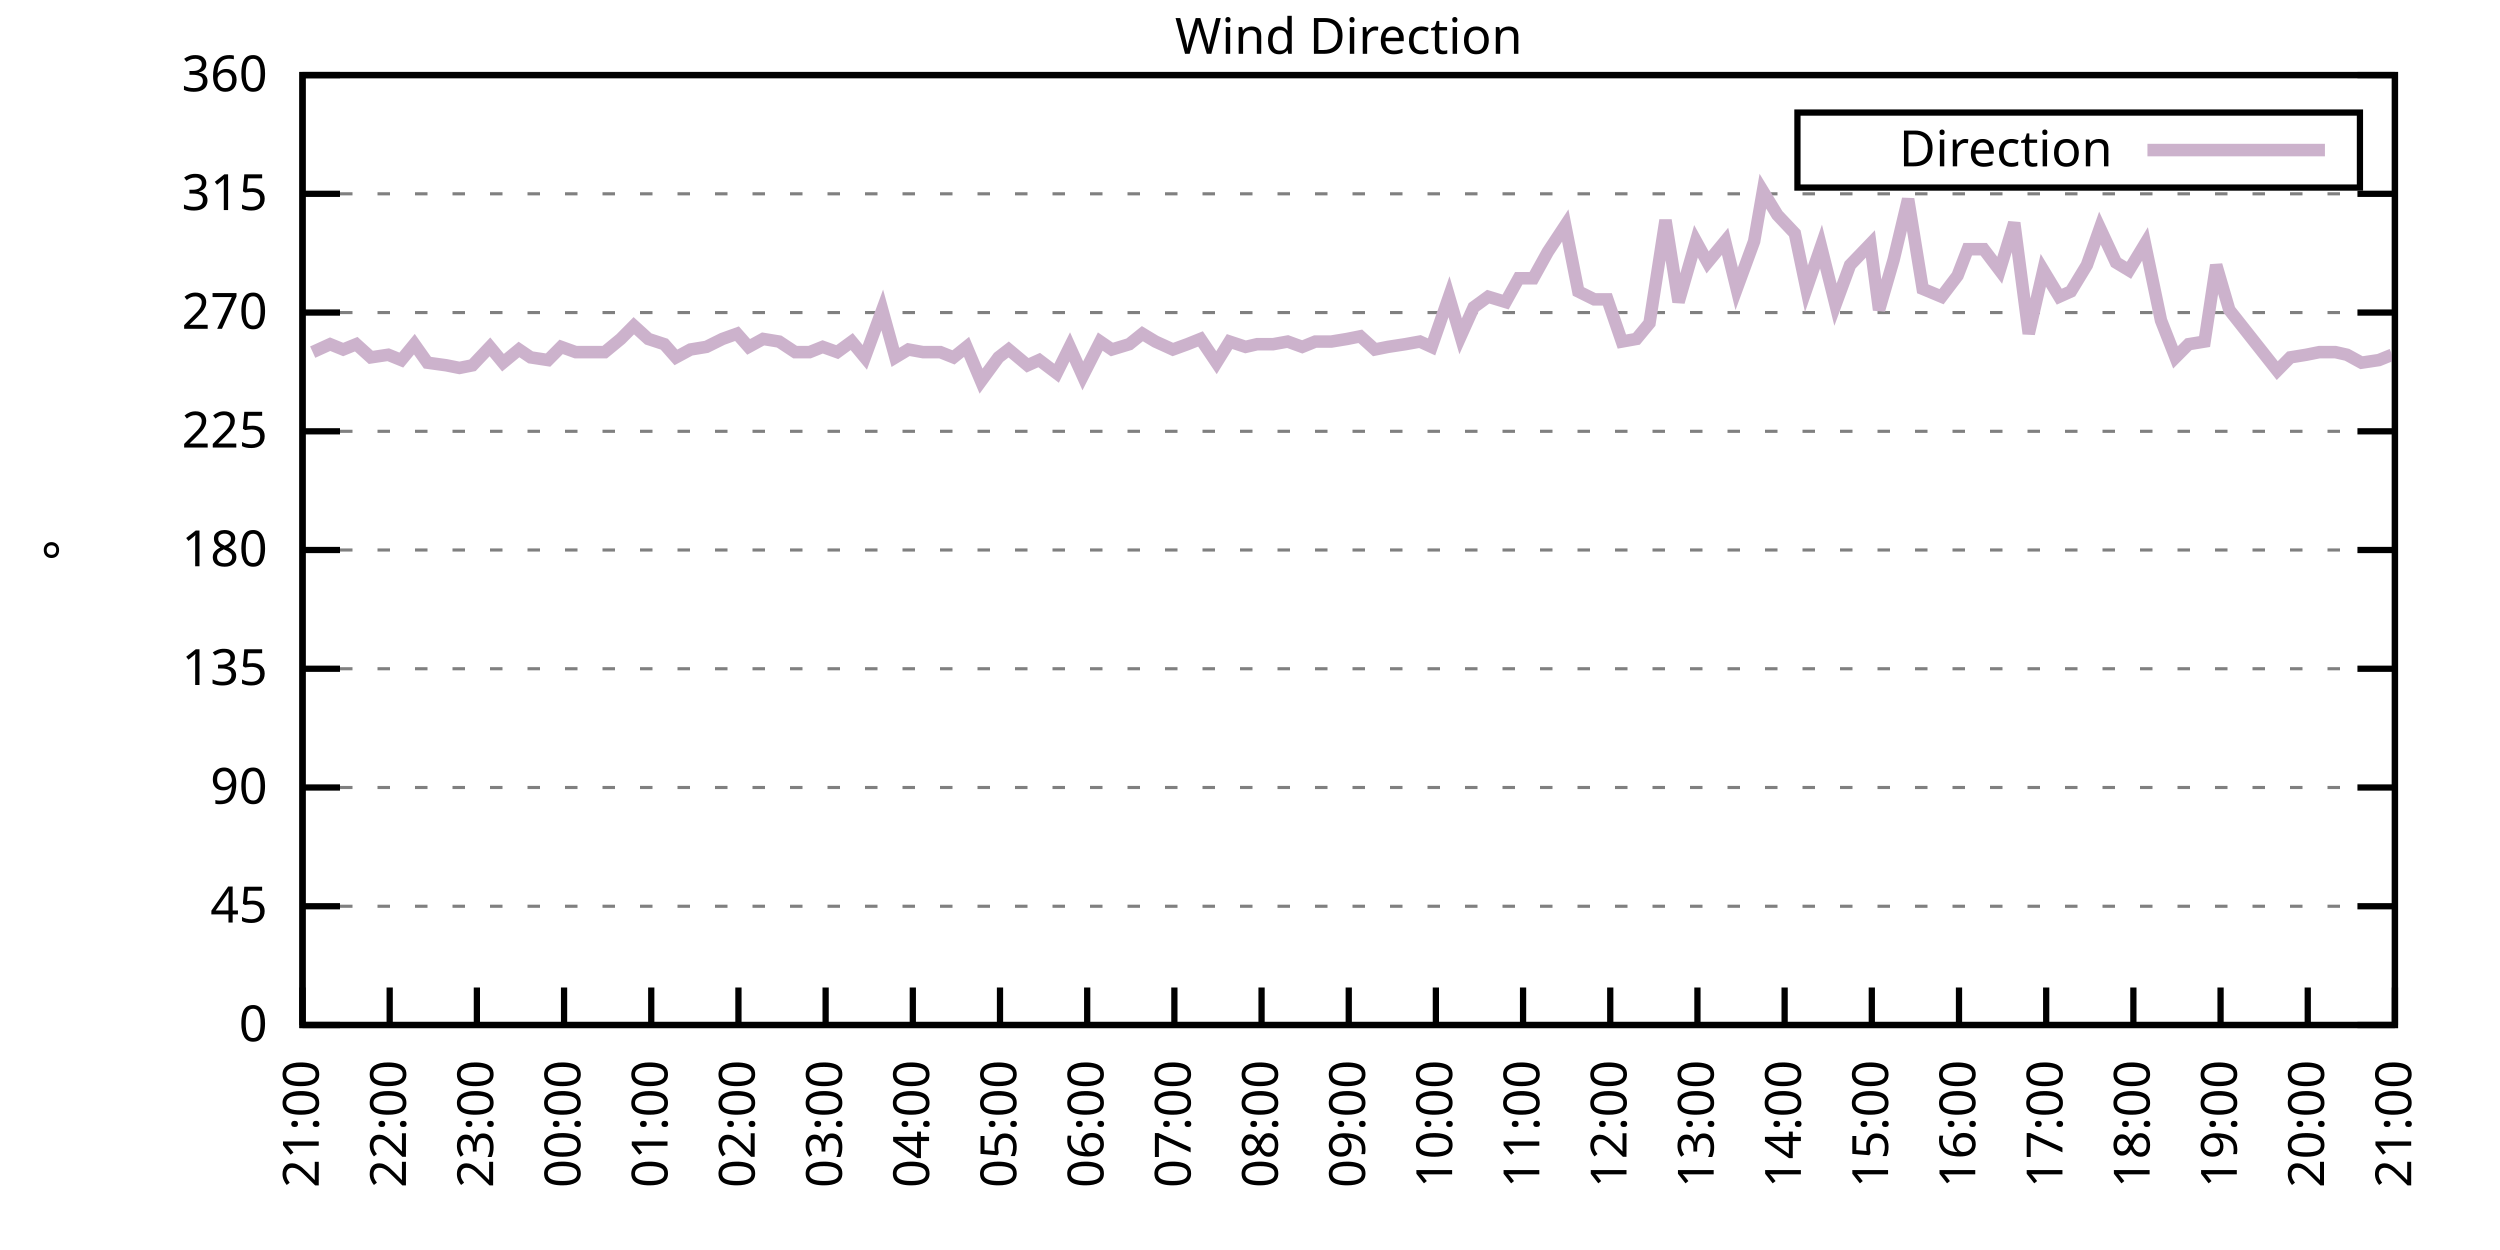
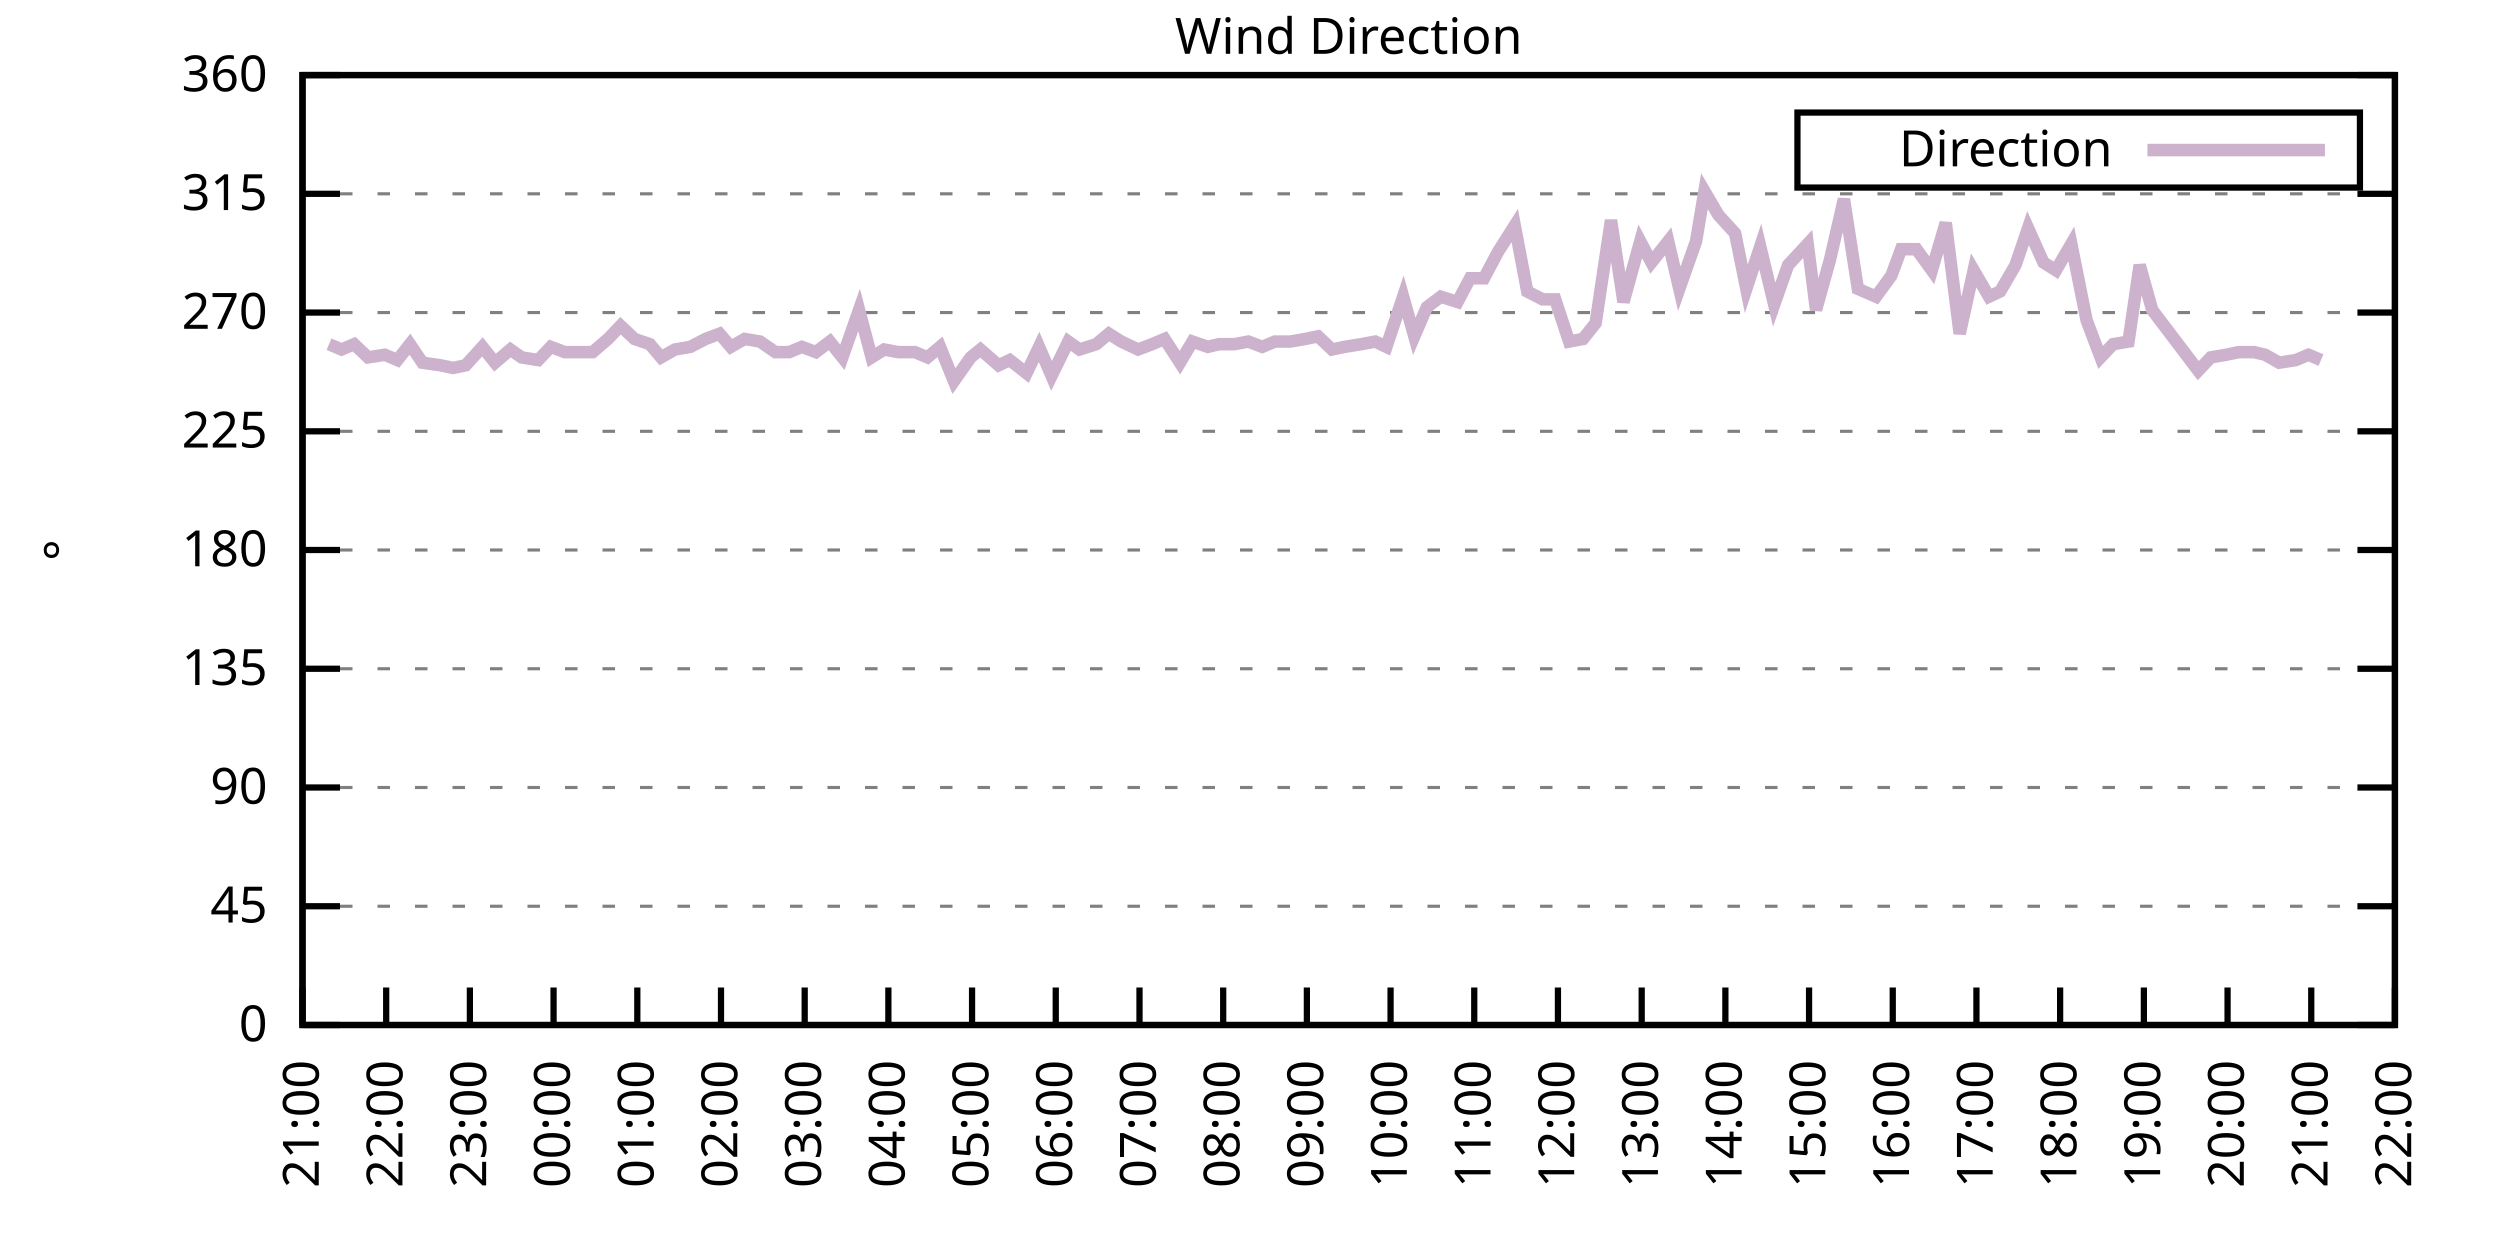
<svg xmlns="http://www.w3.org/2000/svg" xmlns:xlink="http://www.w3.org/1999/xlink" width="400" height="200" viewBox="0 0 400 200">
  <g id="gnuplot_canvas">
    <rect x="0" y="0" width="400" height="200" fill="none" />
    <defs>
      <circle id="gpDot" r="0.5" stroke-width="0.5" stroke="currentColor" />
      <path id="gpPt0" stroke-width="0.333" stroke="currentColor" d="M-1,0 h2 M0,-1 v2" />
      <path id="gpPt1" stroke-width="0.333" stroke="currentColor" d="M-1,-1 L1,1 M1,-1 L-1,1" />
      <path id="gpPt2" stroke-width="0.333" stroke="currentColor" d="M-1,0 L1,0 M0,-1 L0,1 M-1,-1 L1,1 M-1,1 L1,-1" />
      <rect id="gpPt3" stroke-width="0.333" stroke="currentColor" x="-1" y="-1" width="2" height="2" />
      <rect id="gpPt4" stroke-width="0.333" stroke="currentColor" fill="currentColor" x="-1" y="-1" width="2" height="2" />
      <circle id="gpPt5" stroke-width="0.333" stroke="currentColor" cx="0" cy="0" r="1" />
      <use xlink:href="#gpPt5" id="gpPt6" fill="currentColor" stroke="none" />
      <path id="gpPt7" stroke-width="0.333" stroke="currentColor" d="M0,-1.33 L-1.33,0.67 L1.33,0.67 z" />
      <use xlink:href="#gpPt7" id="gpPt8" fill="currentColor" stroke="none" />
      <use xlink:href="#gpPt7" id="gpPt9" stroke="currentColor" transform="rotate(180)" />
      <use xlink:href="#gpPt9" id="gpPt10" fill="currentColor" stroke="none" />
      <use xlink:href="#gpPt3" id="gpPt11" stroke="currentColor" transform="rotate(45)" />
      <use xlink:href="#gpPt11" id="gpPt12" fill="currentColor" stroke="none" />
      <path id="gpPt13" stroke-width="0.333" stroke="currentColor" d="M0,1.330 L1.265,0.411 L0.782,-1.067 L-0.782,-1.076 L-1.265,0.411 z" />
      <use xlink:href="#gpPt13" id="gpPt14" fill="currentColor" stroke="none" />
      <filter id="textbox" filterUnits="objectBoundingBox" x="0" y="0" height="1" width="1">
        <feFlood flood-color="white" flood-opacity="1" result="bgnd" />
        <feComposite in="SourceGraphic" in2="bgnd" operator="atop" />
      </filter>
      <filter id="greybox" filterUnits="objectBoundingBox" x="0" y="0" height="1" width="1">
        <feFlood flood-color="lightgrey" flood-opacity="1" result="grey" />
        <feComposite in="SourceGraphic" in2="grey" operator="atop" />
      </filter>
    </defs>
    <g fill="none" color="white" stroke="currentColor" stroke-width="1.00" stroke-linecap="butt" stroke-linejoin="miter">
</g>
    <g fill="none" color="black" stroke="currentColor" stroke-width="1.00" stroke-linecap="butt" stroke-linejoin="miter">
      <g stroke="none" shape-rendering="crispEdges">
        <polygon fill="rgb(255, 255, 255)" points="48.40,164.00 383.18,164.00 383.18,12.02 48.40,12.02 " />
      </g>
    </g>
    <g fill="none" color="black" stroke="currentColor" stroke-width="1.00" stroke-linecap="butt" stroke-linejoin="miter">
</g>
    <g fill="none" color="black" stroke="black" stroke-width="0.50" stroke-linecap="butt" stroke-linejoin="miter">
</g>
    <g fill="none" color="gray" stroke="currentColor" stroke-width="0.50" stroke-linecap="butt" stroke-linejoin="miter">
      <path stroke="gray" stroke-dasharray="2,4" class="gridline" d="M48.40,164.00 L383.19,164.00  " />
    </g>
    <g fill="none" color="gray" stroke="gray" stroke-width="1.00" stroke-linecap="butt" stroke-linejoin="miter">
</g>
    <g fill="none" color="black" stroke="currentColor" stroke-width="1.00" stroke-linecap="butt" stroke-linejoin="miter">
      <path stroke="black" d="M48.40,164.00 L54.40,164.00 M383.19,164.00 L377.19,164.00  " />
      <g transform="translate(42.80,166.60)" stroke="none" fill="black" font-family="Sans" font-size="8.00" text-anchor="end">
        <text>
          <tspan font-family="Sans"> 0</tspan>
        </text>
      </g>
    </g>
    <g fill="none" color="black" stroke="currentColor" stroke-width="1.00" stroke-linecap="butt" stroke-linejoin="miter">
</g>
    <g fill="none" color="black" stroke="black" stroke-width="0.50" stroke-linecap="butt" stroke-linejoin="miter">
</g>
    <g fill="none" color="gray" stroke="currentColor" stroke-width="0.50" stroke-linecap="butt" stroke-linejoin="miter">
      <path stroke="gray" stroke-dasharray="2,4" class="gridline" d="M48.40,145.00 L383.19,145.00  " />
    </g>
    <g fill="none" color="gray" stroke="gray" stroke-width="1.00" stroke-linecap="butt" stroke-linejoin="miter">
</g>
    <g fill="none" color="black" stroke="currentColor" stroke-width="1.00" stroke-linecap="butt" stroke-linejoin="miter">
      <path stroke="black" d="M48.40,145.00 L54.40,145.00 M383.19,145.00 L377.19,145.00  " />
      <g transform="translate(42.80,147.60)" stroke="none" fill="black" font-family="Sans" font-size="8.00" text-anchor="end">
        <text>
          <tspan font-family="Sans"> 45</tspan>
        </text>
      </g>
    </g>
    <g fill="none" color="black" stroke="currentColor" stroke-width="1.00" stroke-linecap="butt" stroke-linejoin="miter">
</g>
    <g fill="none" color="black" stroke="black" stroke-width="0.50" stroke-linecap="butt" stroke-linejoin="miter">
</g>
    <g fill="none" color="gray" stroke="currentColor" stroke-width="0.50" stroke-linecap="butt" stroke-linejoin="miter">
      <path stroke="gray" stroke-dasharray="2,4" class="gridline" d="M48.40,126.00 L383.19,126.00  " />
    </g>
    <g fill="none" color="gray" stroke="gray" stroke-width="1.00" stroke-linecap="butt" stroke-linejoin="miter">
</g>
    <g fill="none" color="black" stroke="currentColor" stroke-width="1.00" stroke-linecap="butt" stroke-linejoin="miter">
      <path stroke="black" d="M48.40,126.00 L54.40,126.00 M383.19,126.00 L377.19,126.00  " />
      <g transform="translate(42.80,128.60)" stroke="none" fill="black" font-family="Sans" font-size="8.00" text-anchor="end">
        <text>
          <tspan font-family="Sans"> 90</tspan>
        </text>
      </g>
    </g>
    <g fill="none" color="black" stroke="currentColor" stroke-width="1.00" stroke-linecap="butt" stroke-linejoin="miter">
</g>
    <g fill="none" color="black" stroke="black" stroke-width="0.50" stroke-linecap="butt" stroke-linejoin="miter">
</g>
    <g fill="none" color="gray" stroke="currentColor" stroke-width="0.50" stroke-linecap="butt" stroke-linejoin="miter">
      <path stroke="gray" stroke-dasharray="2,4" class="gridline" d="M48.40,107.00 L383.19,107.00  " />
    </g>
    <g fill="none" color="gray" stroke="gray" stroke-width="1.00" stroke-linecap="butt" stroke-linejoin="miter">
</g>
    <g fill="none" color="black" stroke="currentColor" stroke-width="1.00" stroke-linecap="butt" stroke-linejoin="miter">
      <path stroke="black" d="M48.40,107.00 L54.40,107.00 M383.19,107.00 L377.19,107.00  " />
      <g transform="translate(42.80,109.60)" stroke="none" fill="black" font-family="Sans" font-size="8.00" text-anchor="end">
        <text>
          <tspan font-family="Sans"> 135</tspan>
        </text>
      </g>
    </g>
    <g fill="none" color="black" stroke="currentColor" stroke-width="1.00" stroke-linecap="butt" stroke-linejoin="miter">
</g>
    <g fill="none" color="black" stroke="black" stroke-width="0.50" stroke-linecap="butt" stroke-linejoin="miter">
</g>
    <g fill="none" color="gray" stroke="currentColor" stroke-width="0.50" stroke-linecap="butt" stroke-linejoin="miter">
      <path stroke="gray" stroke-dasharray="2,4" class="gridline" d="M48.40,88.00 L383.19,88.00  " />
    </g>
    <g fill="none" color="gray" stroke="gray" stroke-width="1.00" stroke-linecap="butt" stroke-linejoin="miter">
</g>
    <g fill="none" color="black" stroke="currentColor" stroke-width="1.00" stroke-linecap="butt" stroke-linejoin="miter">
      <path stroke="black" d="M48.40,88.00 L54.40,88.00 M383.19,88.00 L377.19,88.00  " />
      <g transform="translate(42.80,90.60)" stroke="none" fill="black" font-family="Sans" font-size="8.00" text-anchor="end">
        <text>
          <tspan font-family="Sans"> 180</tspan>
        </text>
      </g>
    </g>
    <g fill="none" color="black" stroke="currentColor" stroke-width="1.00" stroke-linecap="butt" stroke-linejoin="miter">
</g>
    <g fill="none" color="black" stroke="black" stroke-width="0.50" stroke-linecap="butt" stroke-linejoin="miter">
</g>
    <g fill="none" color="gray" stroke="currentColor" stroke-width="0.50" stroke-linecap="butt" stroke-linejoin="miter">
      <path stroke="gray" stroke-dasharray="2,4" class="gridline" d="M48.40,69.01 L383.19,69.01  " />
    </g>
    <g fill="none" color="gray" stroke="gray" stroke-width="1.00" stroke-linecap="butt" stroke-linejoin="miter">
</g>
    <g fill="none" color="black" stroke="currentColor" stroke-width="1.00" stroke-linecap="butt" stroke-linejoin="miter">
      <path stroke="black" d="M48.40,69.01 L54.40,69.01 M383.19,69.01 L377.19,69.01  " />
      <g transform="translate(42.80,71.61)" stroke="none" fill="black" font-family="Sans" font-size="8.00" text-anchor="end">
        <text>
          <tspan font-family="Sans"> 225</tspan>
        </text>
      </g>
    </g>
    <g fill="none" color="black" stroke="currentColor" stroke-width="1.00" stroke-linecap="butt" stroke-linejoin="miter">
</g>
    <g fill="none" color="black" stroke="black" stroke-width="0.50" stroke-linecap="butt" stroke-linejoin="miter">
</g>
    <g fill="none" color="gray" stroke="currentColor" stroke-width="0.50" stroke-linecap="butt" stroke-linejoin="miter">
      <path stroke="gray" stroke-dasharray="2,4" class="gridline" d="M48.40,50.01 L383.19,50.01  " />
    </g>
    <g fill="none" color="gray" stroke="gray" stroke-width="1.00" stroke-linecap="butt" stroke-linejoin="miter">
</g>
    <g fill="none" color="black" stroke="currentColor" stroke-width="1.00" stroke-linecap="butt" stroke-linejoin="miter">
      <path stroke="black" d="M48.40,50.01 L54.40,50.01 M383.19,50.01 L377.19,50.01  " />
      <g transform="translate(42.80,52.61)" stroke="none" fill="black" font-family="Sans" font-size="8.00" text-anchor="end">
        <text>
          <tspan font-family="Sans"> 270</tspan>
        </text>
      </g>
    </g>
    <g fill="none" color="black" stroke="currentColor" stroke-width="1.00" stroke-linecap="butt" stroke-linejoin="miter">
</g>
    <g fill="none" color="black" stroke="black" stroke-width="0.50" stroke-linecap="butt" stroke-linejoin="miter">
</g>
    <g fill="none" color="gray" stroke="currentColor" stroke-width="0.50" stroke-linecap="butt" stroke-linejoin="miter">
      <path stroke="gray" stroke-dasharray="2,4" class="gridline" d="M48.40,31.01 L383.19,31.01  " />
    </g>
    <g fill="none" color="gray" stroke="gray" stroke-width="1.00" stroke-linecap="butt" stroke-linejoin="miter">
</g>
    <g fill="none" color="black" stroke="currentColor" stroke-width="1.00" stroke-linecap="butt" stroke-linejoin="miter">
      <path stroke="black" d="M48.40,31.01 L54.40,31.01 M383.19,31.01 L377.19,31.01  " />
      <g transform="translate(42.80,33.61)" stroke="none" fill="black" font-family="Sans" font-size="8.00" text-anchor="end">
        <text>
          <tspan font-family="Sans"> 315</tspan>
        </text>
      </g>
    </g>
    <g fill="none" color="black" stroke="currentColor" stroke-width="1.00" stroke-linecap="butt" stroke-linejoin="miter">
</g>
    <g fill="none" color="black" stroke="black" stroke-width="0.50" stroke-linecap="butt" stroke-linejoin="miter">
</g>
    <g fill="none" color="gray" stroke="currentColor" stroke-width="0.50" stroke-linecap="butt" stroke-linejoin="miter">
      <path stroke="gray" stroke-dasharray="2,4" class="gridline" d="M48.40,12.01 L383.19,12.01  " />
    </g>
    <g fill="none" color="gray" stroke="gray" stroke-width="1.00" stroke-linecap="butt" stroke-linejoin="miter">
</g>
    <g fill="none" color="black" stroke="currentColor" stroke-width="1.00" stroke-linecap="butt" stroke-linejoin="miter">
      <path stroke="black" d="M48.40,12.01 L54.40,12.01 M383.19,12.01 L377.19,12.01  " />
      <g transform="translate(42.80,14.61)" stroke="none" fill="black" font-family="Sans" font-size="8.00" text-anchor="end">
        <text>
          <tspan font-family="Sans"> 360</tspan>
        </text>
      </g>
    </g>
    <g fill="none" color="black" stroke="currentColor" stroke-width="1.00" stroke-linecap="butt" stroke-linejoin="miter">
      <path stroke="black" d="M48.40,164.00 L48.40,158.00  " />
      <g transform="translate(51.00,169.60) rotate(270.00)" stroke="none" fill="black" font-family="Sans" font-size="8.00" text-anchor="end">
        <text>
          <tspan font-family="Sans">21:00</tspan>
        </text>
      </g>
    </g>
    <g fill="none" color="black" stroke="currentColor" stroke-width="1.00" stroke-linecap="butt" stroke-linejoin="miter">
-       <path stroke="black" d="M62.35,164.00 L62.35,158.00  " />
-       <g transform="translate(64.95,169.60) rotate(270.00)" stroke="none" fill="black" font-family="Sans" font-size="8.00" text-anchor="end">
+       <path stroke="black" d="M61.79,164.00 L61.79,158.00  " />
+       <g transform="translate(64.39,169.60) rotate(270.00)" stroke="none" fill="black" font-family="Sans" font-size="8.00" text-anchor="end">
        <text>
          <tspan font-family="Sans">22:00</tspan>
        </text>
      </g>
    </g>
    <g fill="none" color="black" stroke="currentColor" stroke-width="1.00" stroke-linecap="butt" stroke-linejoin="miter">
-       <path stroke="black" d="M76.30,164.00 L76.30,158.00  " />
-       <g transform="translate(78.90,169.60) rotate(270.00)" stroke="none" fill="black" font-family="Sans" font-size="8.00" text-anchor="end">
+       <path stroke="black" d="M75.18,164.00 L75.18,158.00  " />
+       <g transform="translate(77.78,169.60) rotate(270.00)" stroke="none" fill="black" font-family="Sans" font-size="8.00" text-anchor="end">
        <text>
          <tspan font-family="Sans">23:00</tspan>
        </text>
      </g>
    </g>
    <g fill="none" color="black" stroke="currentColor" stroke-width="1.00" stroke-linecap="butt" stroke-linejoin="miter">
-       <path stroke="black" d="M90.25,164.00 L90.25,158.00  " />
-       <g transform="translate(92.85,169.60) rotate(270.00)" stroke="none" fill="black" font-family="Sans" font-size="8.00" text-anchor="end">
+       <path stroke="black" d="M88.57,164.00 L88.57,158.00  " />
+       <g transform="translate(91.17,169.60) rotate(270.00)" stroke="none" fill="black" font-family="Sans" font-size="8.00" text-anchor="end">
        <text>
          <tspan font-family="Sans">00:00</tspan>
        </text>
      </g>
    </g>
    <g fill="none" color="black" stroke="currentColor" stroke-width="1.00" stroke-linecap="butt" stroke-linejoin="miter">
-       <path stroke="black" d="M104.20,164.00 L104.20,158.00  " />
-       <g transform="translate(106.80,169.60) rotate(270.00)" stroke="none" fill="black" font-family="Sans" font-size="8.00" text-anchor="end">
+       <path stroke="black" d="M101.97,164.00 L101.97,158.00  " />
+       <g transform="translate(104.57,169.60) rotate(270.00)" stroke="none" fill="black" font-family="Sans" font-size="8.00" text-anchor="end">
        <text>
          <tspan font-family="Sans">01:00</tspan>
        </text>
      </g>
    </g>
    <g fill="none" color="black" stroke="currentColor" stroke-width="1.00" stroke-linecap="butt" stroke-linejoin="miter">
-       <path stroke="black" d="M118.15,164.00 L118.15,158.00  " />
-       <g transform="translate(120.75,169.60) rotate(270.00)" stroke="none" fill="black" font-family="Sans" font-size="8.00" text-anchor="end">
+       <path stroke="black" d="M115.36,164.00 L115.36,158.00  " />
+       <g transform="translate(117.96,169.60) rotate(270.00)" stroke="none" fill="black" font-family="Sans" font-size="8.00" text-anchor="end">
        <text>
          <tspan font-family="Sans">02:00</tspan>
        </text>
      </g>
    </g>
    <g fill="none" color="black" stroke="currentColor" stroke-width="1.00" stroke-linecap="butt" stroke-linejoin="miter">
-       <path stroke="black" d="M132.10,164.00 L132.10,158.00  " />
-       <g transform="translate(134.70,169.60) rotate(270.00)" stroke="none" fill="black" font-family="Sans" font-size="8.00" text-anchor="end">
+       <path stroke="black" d="M128.75,164.00 L128.75,158.00  " />
+       <g transform="translate(131.35,169.60) rotate(270.00)" stroke="none" fill="black" font-family="Sans" font-size="8.00" text-anchor="end">
        <text>
          <tspan font-family="Sans">03:00</tspan>
        </text>
      </g>
    </g>
    <g fill="none" color="black" stroke="currentColor" stroke-width="1.00" stroke-linecap="butt" stroke-linejoin="miter">
-       <path stroke="black" d="M146.05,164.00 L146.05,158.00  " />
-       <g transform="translate(148.65,169.60) rotate(270.00)" stroke="none" fill="black" font-family="Sans" font-size="8.00" text-anchor="end">
+       <path stroke="black" d="M142.14,164.00 L142.14,158.00  " />
+       <g transform="translate(144.74,169.60) rotate(270.00)" stroke="none" fill="black" font-family="Sans" font-size="8.00" text-anchor="end">
        <text>
          <tspan font-family="Sans">04:00</tspan>
        </text>
      </g>
    </g>
    <g fill="none" color="black" stroke="currentColor" stroke-width="1.00" stroke-linecap="butt" stroke-linejoin="miter">
-       <path stroke="black" d="M160.00,164.00 L160.00,158.00  " />
-       <g transform="translate(162.60,169.60) rotate(270.00)" stroke="none" fill="black" font-family="Sans" font-size="8.00" text-anchor="end">
+       <path stroke="black" d="M155.53,164.00 L155.53,158.00  " />
+       <g transform="translate(158.13,169.60) rotate(270.00)" stroke="none" fill="black" font-family="Sans" font-size="8.00" text-anchor="end">
        <text>
          <tspan font-family="Sans">05:00</tspan>
        </text>
      </g>
    </g>
    <g fill="none" color="black" stroke="currentColor" stroke-width="1.00" stroke-linecap="butt" stroke-linejoin="miter">
-       <path stroke="black" d="M173.95,164.00 L173.95,158.00  " />
-       <g transform="translate(176.55,169.60) rotate(270.00)" stroke="none" fill="black" font-family="Sans" font-size="8.00" text-anchor="end">
+       <path stroke="black" d="M168.92,164.00 L168.92,158.00  " />
+       <g transform="translate(171.52,169.60) rotate(270.00)" stroke="none" fill="black" font-family="Sans" font-size="8.00" text-anchor="end">
        <text>
          <tspan font-family="Sans">06:00</tspan>
        </text>
      </g>
    </g>
    <g fill="none" color="black" stroke="currentColor" stroke-width="1.00" stroke-linecap="butt" stroke-linejoin="miter">
-       <path stroke="black" d="M187.90,164.00 L187.90,158.00  " />
-       <g transform="translate(190.50,169.60) rotate(270.00)" stroke="none" fill="black" font-family="Sans" font-size="8.00" text-anchor="end">
+       <path stroke="black" d="M182.32,164.00 L182.32,158.00  " />
+       <g transform="translate(184.92,169.60) rotate(270.00)" stroke="none" fill="black" font-family="Sans" font-size="8.00" text-anchor="end">
        <text>
          <tspan font-family="Sans">07:00</tspan>
        </text>
      </g>
    </g>
    <g fill="none" color="black" stroke="currentColor" stroke-width="1.00" stroke-linecap="butt" stroke-linejoin="miter">
-       <path stroke="black" d="M201.85,164.00 L201.85,158.00  " />
-       <g transform="translate(204.45,169.60) rotate(270.00)" stroke="none" fill="black" font-family="Sans" font-size="8.00" text-anchor="end">
+       <path stroke="black" d="M195.71,164.00 L195.71,158.00  " />
+       <g transform="translate(198.31,169.60) rotate(270.00)" stroke="none" fill="black" font-family="Sans" font-size="8.00" text-anchor="end">
        <text>
          <tspan font-family="Sans">08:00</tspan>
        </text>
      </g>
    </g>
    <g fill="none" color="black" stroke="currentColor" stroke-width="1.00" stroke-linecap="butt" stroke-linejoin="miter">
-       <path stroke="black" d="M215.80,164.00 L215.80,158.00  " />
-       <g transform="translate(218.40,169.60) rotate(270.00)" stroke="none" fill="black" font-family="Sans" font-size="8.00" text-anchor="end">
+       <path stroke="black" d="M209.10,164.00 L209.10,158.00  " />
+       <g transform="translate(211.70,169.60) rotate(270.00)" stroke="none" fill="black" font-family="Sans" font-size="8.00" text-anchor="end">
        <text>
          <tspan font-family="Sans">09:00</tspan>
        </text>
      </g>
    </g>
    <g fill="none" color="black" stroke="currentColor" stroke-width="1.00" stroke-linecap="butt" stroke-linejoin="miter">
-       <path stroke="black" d="M229.74,164.00 L229.74,158.00  " />
-       <g transform="translate(232.34,169.60) rotate(270.00)" stroke="none" fill="black" font-family="Sans" font-size="8.00" text-anchor="end">
+       <path stroke="black" d="M222.49,164.00 L222.49,158.00  " />
+       <g transform="translate(225.09,169.60) rotate(270.00)" stroke="none" fill="black" font-family="Sans" font-size="8.00" text-anchor="end">
        <text>
          <tspan font-family="Sans">10:00</tspan>
        </text>
      </g>
    </g>
    <g fill="none" color="black" stroke="currentColor" stroke-width="1.00" stroke-linecap="butt" stroke-linejoin="miter">
-       <path stroke="black" d="M243.69,164.00 L243.69,158.00  " />
-       <g transform="translate(246.29,169.60) rotate(270.00)" stroke="none" fill="black" font-family="Sans" font-size="8.00" text-anchor="end">
+       <path stroke="black" d="M235.88,164.00 L235.88,158.00  " />
+       <g transform="translate(238.48,169.60) rotate(270.00)" stroke="none" fill="black" font-family="Sans" font-size="8.00" text-anchor="end">
        <text>
          <tspan font-family="Sans">11:00</tspan>
        </text>
      </g>
    </g>
    <g fill="none" color="black" stroke="currentColor" stroke-width="1.00" stroke-linecap="butt" stroke-linejoin="miter">
-       <path stroke="black" d="M257.64,164.00 L257.64,158.00  " />
-       <g transform="translate(260.24,169.60) rotate(270.00)" stroke="none" fill="black" font-family="Sans" font-size="8.00" text-anchor="end">
+       <path stroke="black" d="M249.27,164.00 L249.27,158.00  " />
+       <g transform="translate(251.87,169.60) rotate(270.00)" stroke="none" fill="black" font-family="Sans" font-size="8.00" text-anchor="end">
        <text>
          <tspan font-family="Sans">12:00</tspan>
        </text>
      </g>
    </g>
    <g fill="none" color="black" stroke="currentColor" stroke-width="1.00" stroke-linecap="butt" stroke-linejoin="miter">
-       <path stroke="black" d="M271.59,164.00 L271.59,158.00  " />
-       <g transform="translate(274.19,169.60) rotate(270.00)" stroke="none" fill="black" font-family="Sans" font-size="8.00" text-anchor="end">
+       <path stroke="black" d="M262.67,164.00 L262.67,158.00  " />
+       <g transform="translate(265.27,169.60) rotate(270.00)" stroke="none" fill="black" font-family="Sans" font-size="8.00" text-anchor="end">
        <text>
          <tspan font-family="Sans">13:00</tspan>
        </text>
      </g>
    </g>
    <g fill="none" color="black" stroke="currentColor" stroke-width="1.00" stroke-linecap="butt" stroke-linejoin="miter">
-       <path stroke="black" d="M285.54,164.00 L285.54,158.00  " />
-       <g transform="translate(288.14,169.60) rotate(270.00)" stroke="none" fill="black" font-family="Sans" font-size="8.00" text-anchor="end">
+       <path stroke="black" d="M276.06,164.00 L276.06,158.00  " />
+       <g transform="translate(278.66,169.60) rotate(270.00)" stroke="none" fill="black" font-family="Sans" font-size="8.00" text-anchor="end">
        <text>
          <tspan font-family="Sans">14:00</tspan>
        </text>
      </g>
    </g>
    <g fill="none" color="black" stroke="currentColor" stroke-width="1.00" stroke-linecap="butt" stroke-linejoin="miter">
-       <path stroke="black" d="M299.49,164.00 L299.49,158.00  " />
-       <g transform="translate(302.09,169.60) rotate(270.00)" stroke="none" fill="black" font-family="Sans" font-size="8.00" text-anchor="end">
+       <path stroke="black" d="M289.45,164.00 L289.45,158.00  " />
+       <g transform="translate(292.05,169.60) rotate(270.00)" stroke="none" fill="black" font-family="Sans" font-size="8.00" text-anchor="end">
        <text>
          <tspan font-family="Sans">15:00</tspan>
        </text>
      </g>
    </g>
    <g fill="none" color="black" stroke="currentColor" stroke-width="1.00" stroke-linecap="butt" stroke-linejoin="miter">
-       <path stroke="black" d="M313.44,164.00 L313.44,158.00  " />
-       <g transform="translate(316.04,169.60) rotate(270.00)" stroke="none" fill="black" font-family="Sans" font-size="8.00" text-anchor="end">
+       <path stroke="black" d="M302.84,164.00 L302.84,158.00  " />
+       <g transform="translate(305.44,169.60) rotate(270.00)" stroke="none" fill="black" font-family="Sans" font-size="8.00" text-anchor="end">
        <text>
          <tspan font-family="Sans">16:00</tspan>
        </text>
      </g>
    </g>
    <g fill="none" color="black" stroke="currentColor" stroke-width="1.00" stroke-linecap="butt" stroke-linejoin="miter">
-       <path stroke="black" d="M327.39,164.00 L327.39,158.00  " />
-       <g transform="translate(329.99,169.60) rotate(270.00)" stroke="none" fill="black" font-family="Sans" font-size="8.00" text-anchor="end">
+       <path stroke="black" d="M316.23,164.00 L316.23,158.00  " />
+       <g transform="translate(318.83,169.60) rotate(270.00)" stroke="none" fill="black" font-family="Sans" font-size="8.00" text-anchor="end">
        <text>
          <tspan font-family="Sans">17:00</tspan>
        </text>
      </g>
    </g>
    <g fill="none" color="black" stroke="currentColor" stroke-width="1.00" stroke-linecap="butt" stroke-linejoin="miter">
-       <path stroke="black" d="M341.34,164.00 L341.34,158.00  " />
-       <g transform="translate(343.94,169.60) rotate(270.00)" stroke="none" fill="black" font-family="Sans" font-size="8.00" text-anchor="end">
+       <path stroke="black" d="M329.62,164.00 L329.62,158.00  " />
+       <g transform="translate(332.22,169.60) rotate(270.00)" stroke="none" fill="black" font-family="Sans" font-size="8.00" text-anchor="end">
        <text>
          <tspan font-family="Sans">18:00</tspan>
        </text>
      </g>
    </g>
    <g fill="none" color="black" stroke="currentColor" stroke-width="1.00" stroke-linecap="butt" stroke-linejoin="miter">
-       <path stroke="black" d="M355.29,164.00 L355.29,158.00  " />
-       <g transform="translate(357.89,169.60) rotate(270.00)" stroke="none" fill="black" font-family="Sans" font-size="8.00" text-anchor="end">
+       <path stroke="black" d="M343.02,164.00 L343.02,158.00  " />
+       <g transform="translate(345.62,169.60) rotate(270.00)" stroke="none" fill="black" font-family="Sans" font-size="8.00" text-anchor="end">
        <text>
          <tspan font-family="Sans">19:00</tspan>
        </text>
      </g>
    </g>
    <g fill="none" color="black" stroke="currentColor" stroke-width="1.00" stroke-linecap="butt" stroke-linejoin="miter">
-       <path stroke="black" d="M369.24,164.00 L369.24,158.00  " />
-       <g transform="translate(371.84,169.60) rotate(270.00)" stroke="none" fill="black" font-family="Sans" font-size="8.00" text-anchor="end">
+       <path stroke="black" d="M356.41,164.00 L356.41,158.00  " />
+       <g transform="translate(359.01,169.60) rotate(270.00)" stroke="none" fill="black" font-family="Sans" font-size="8.00" text-anchor="end">
        <text>
          <tspan font-family="Sans">20:00</tspan>
+         </text>
+       </g>
+     </g>
+     <g fill="none" color="black" stroke="currentColor" stroke-width="1.00" stroke-linecap="butt" stroke-linejoin="miter">
+       <path stroke="black" d="M369.80,164.00 L369.80,158.00  " />
+       <g transform="translate(372.40,169.60) rotate(270.00)" stroke="none" fill="black" font-family="Sans" font-size="8.00" text-anchor="end">
+         <text>
+           <tspan font-family="Sans">21:00</tspan>
        </text>
      </g>
    </g>
    <g fill="none" color="black" stroke="currentColor" stroke-width="1.00" stroke-linecap="butt" stroke-linejoin="miter">
      <path stroke="black" d="M383.19,164.00 L383.19,158.00  " />
      <g transform="translate(385.79,169.60) rotate(270.00)" stroke="none" fill="black" font-family="Sans" font-size="8.00" text-anchor="end">
        <text>
-           <tspan font-family="Sans">21:00</tspan>
+           <tspan font-family="Sans">22:00</tspan>
        </text>
      </g>
    </g>
    <g fill="none" color="black" stroke="currentColor" stroke-width="1.00" stroke-linecap="butt" stroke-linejoin="miter">
</g>
    <g fill="none" color="black" stroke="currentColor" stroke-width="1.00" stroke-linecap="butt" stroke-linejoin="miter">
      <path stroke="black" d="M48.40,12.01 L48.40,164.00 L383.19,164.00 L383.19,12.01 L48.40,12.01 Z  " />
    </g>
    <g fill="none" color="black" stroke="currentColor" stroke-width="1.00" stroke-linecap="butt" stroke-linejoin="miter">
</g>
    <g fill="none" color="black" stroke="currentColor" stroke-width="1.00" stroke-linecap="butt" stroke-linejoin="miter">
      <path stroke="black" d="M287.59,30.01 L287.59,18.01 L377.59,18.01 L377.59,30.01 L287.59,30.01 Z  " />
    </g>
    <g id="Wind_direction_plot_1">
      <g fill="none" color="white" stroke="black" stroke-width="2.00" stroke-linecap="butt" stroke-linejoin="miter">
</g>
      <g fill="none" color="black" stroke="currentColor" stroke-width="2.00" stroke-linecap="butt" stroke-linejoin="miter">
        <g transform="translate(337.99,26.61)" stroke="none" fill="black" font-family="Sans" font-size="8.00" text-anchor="end">
          <text>
            <tspan font-family="Sans">Direction</tspan>
          </text>
        </g>
      </g>
      <g fill="none" color="black" stroke="currentColor" stroke-width="2.00" stroke-linecap="butt" stroke-linejoin="miter">
-         <path stroke="rgb(204, 178, 204)" d="M343.59,24.01 L371.99,24.01 M50.03,56.34 L52.82,55.07 L54.91,55.92 L57.00,55.07 L59.33,57.18 L62.12,56.76   L64.21,57.61 L66.30,55.07 L68.39,58.03 L71.42,58.45 L73.51,58.87 L75.60,58.45 L78.39,55.50 L80.48,58.03   L83.04,55.92 L84.90,57.18 L87.69,57.61 L89.78,55.50 L92.11,56.34 L94.67,56.34 L96.76,56.34 L99.32,54.23   L101.41,52.12 L103.73,54.23 L106.29,55.07 L108.15,57.18 L110.48,55.92 L113.03,55.50 L115.59,54.23 L117.92,53.39   L119.78,55.50 L122.10,54.23 L124.66,54.65 L127.22,56.34 L129.54,56.34 L131.63,55.50 L133.96,56.34 L136.28,54.65   L138.37,57.18 L141.16,49.59 L143.26,57.18 L145.35,55.92 L147.67,56.34 L150.46,56.34 L152.56,57.18 L154.65,55.50   L156.97,60.98 L159.76,57.18 L161.39,55.92 L164.41,58.45 L166.27,57.61 L169.06,59.72 L171.16,55.50 L173.25,60.14   L176.04,54.65 L177.90,55.92 L180.69,55.07 L182.78,53.39 L184.87,54.65 L187.66,55.92 L189.99,55.07 L192.08,54.23   L194.64,58.03 L196.73,54.65 L199.29,55.50 L201.15,55.07 L203.71,55.07 L206.03,54.65 L208.36,55.50 L210.45,54.65   L213.01,54.65 L215.56,54.23 L217.65,53.81 L219.98,55.92 L222.07,55.50 L224.86,55.07 L227.19,54.65 L229.05,55.50   L231.84,47.47 L233.70,53.81 L235.79,49.16 L238.11,47.47 L240.90,48.32 L243.00,44.52 L245.32,44.52 L247.65,40.30   L250.44,36.08 L252.53,46.63 L255.09,47.90 L257.18,47.90 L259.50,54.65 L261.83,54.23 L263.92,51.70 L266.48,35.23   L268.57,48.32 L271.36,38.61 L273.22,41.99 L276.01,38.61 L277.87,46.21 L280.66,38.61 L282.06,30.59 L284.38,34.39   L287.17,37.34 L289.03,46.21 L291.36,39.45 L293.68,48.74 L296.01,42.41 L299.26,39.03 L300.65,49.59 L302.98,41.56   L305.30,31.85 L307.63,46.21 L310.65,47.47 L313.21,44.10 L314.84,39.87 L317.39,39.87 L319.95,43.25 L322.28,35.65   L324.60,53.39 L326.93,43.25 L329.48,47.47 L331.34,46.63 L333.90,42.41 L335.99,36.50 L338.55,41.99 L340.64,43.25   L343.20,39.03 L345.76,51.27 L348.08,57.18 L350.18,55.07 L352.73,54.65 L354.59,42.41 L356.69,49.59 L364.36,59.30   L366.45,57.18 L369.01,56.76 L371.10,56.34 L373.66,56.34 L375.52,56.76 L377.84,58.03 L380.63,57.61 L382.73,56.76    " />
+         <path stroke="rgb(204, 178, 204)" d="M343.59,24.01 L371.99,24.01 M52.64,55.07 L54.65,55.92 L56.66,55.07 L58.89,57.18 L61.57,56.76 L63.58,57.61   L65.59,55.07 L67.59,58.03 L70.50,58.45 L72.50,58.87 L74.51,58.45 L77.19,55.50 L79.20,58.03 L81.66,55.92   L83.44,57.18 L86.12,57.61 L88.13,55.50 L90.36,56.34 L92.82,56.34 L94.82,56.34 L97.28,54.23 L99.29,52.12   L101.52,54.23 L103.98,55.07 L105.76,57.18 L107.99,55.92 L110.45,55.50 L112.90,54.23 L115.13,53.39 L116.92,55.50   L119.15,54.23 L121.61,54.65 L124.06,56.34 L126.29,56.34 L128.30,55.50 L130.54,56.34 L132.77,54.65 L134.78,57.18   L137.45,49.59 L139.46,57.18 L141.47,55.92 L143.70,56.34 L146.38,56.34 L148.39,57.18 L150.40,55.50 L152.63,60.98   L155.31,57.18 L156.87,55.92 L159.77,58.45 L161.56,57.61 L164.24,59.72 L166.25,55.50 L168.25,60.14 L170.93,54.65   L172.72,55.92 L175.40,55.07 L177.41,53.39 L179.41,54.65 L182.09,55.92 L184.32,55.07 L186.33,54.23 L188.79,58.03   L190.80,54.65 L193.25,55.50 L195.04,55.07 L197.49,55.07 L199.73,54.65 L201.96,55.50 L203.97,54.65 L206.42,54.65   L208.88,54.23 L210.88,53.81 L213.12,55.92 L215.13,55.50 L217.80,55.07 L220.04,54.65 L221.82,55.50 L224.50,47.47   L226.29,53.81 L228.29,49.16 L230.53,47.47 L233.20,48.32 L235.21,44.52 L237.44,44.52 L239.68,40.30 L242.36,36.08   L244.36,46.63 L246.82,47.90 L248.83,47.90 L251.06,54.65 L253.29,54.23 L255.30,51.70 L257.76,35.23 L259.76,48.32   L262.44,38.61 L264.23,41.99 L266.91,38.61 L268.69,46.21 L271.37,38.61 L272.71,30.59 L274.94,34.39 L277.62,37.34   L279.41,46.21 L281.64,39.45 L283.87,48.74 L286.10,42.41 L289.23,39.03 L290.56,49.59 L292.80,41.56 L295.03,31.85   L297.26,46.21 L300.16,47.47 L302.62,44.10 L304.18,39.87 L306.63,39.87 L309.09,43.25 L311.32,35.65 L313.55,53.39   L315.79,43.25 L318.24,47.47 L320.03,46.63 L322.48,42.41 L324.49,36.50 L326.95,41.99 L328.95,43.25 L331.41,39.03   L333.86,51.27 L336.10,57.18 L338.10,55.07 L340.56,54.65 L342.35,42.41 L344.35,49.59 L351.72,59.30 L353.73,57.18   L356.18,56.76 L358.19,56.34 L360.65,56.34 L362.43,56.76 L364.66,58.03 L367.34,57.61 L369.35,56.76 L371.36,57.61    " />
      </g>
    </g>
    <g fill="none" color="black" stroke="currentColor" stroke-width="2.00" stroke-linecap="butt" stroke-linejoin="miter">
</g>
    <g fill="none" color="black" stroke="black" stroke-width="1.00" stroke-linecap="butt" stroke-linejoin="miter">
</g>
    <g fill="none" color="black" stroke="currentColor" stroke-width="1.00" stroke-linecap="butt" stroke-linejoin="miter">
      <path stroke="black" d="M48.40,12.01 L48.40,164.00 L383.19,164.00 L383.19,12.01 L48.40,12.01 Z  " />
      <g transform="translate(12.80,88.01) rotate(270.00)" stroke="none" fill="black" font-family="Sans" font-size="8.00" text-anchor="middle">
        <text>
          <tspan font-family="Sans">°</tspan>
        </text>
      </g>
    </g>
    <g fill="none" color="black" stroke="currentColor" stroke-width="1.00" stroke-linecap="butt" stroke-linejoin="miter">
</g>
    <g fill="none" color="black" stroke="currentColor" stroke-width="1.00" stroke-linecap="butt" stroke-linejoin="miter">
      <g transform="translate(215.79,8.61)" stroke="none" fill="black" font-family="Sans" font-size="8.00" text-anchor="middle">
        <text>
          <tspan font-family="Sans">Wind Direction</tspan>
        </text>
      </g>
    </g>
    <g fill="none" color="black" stroke="currentColor" stroke-width="1.00" stroke-linecap="butt" stroke-linejoin="miter">
</g>
  </g>
</svg>
